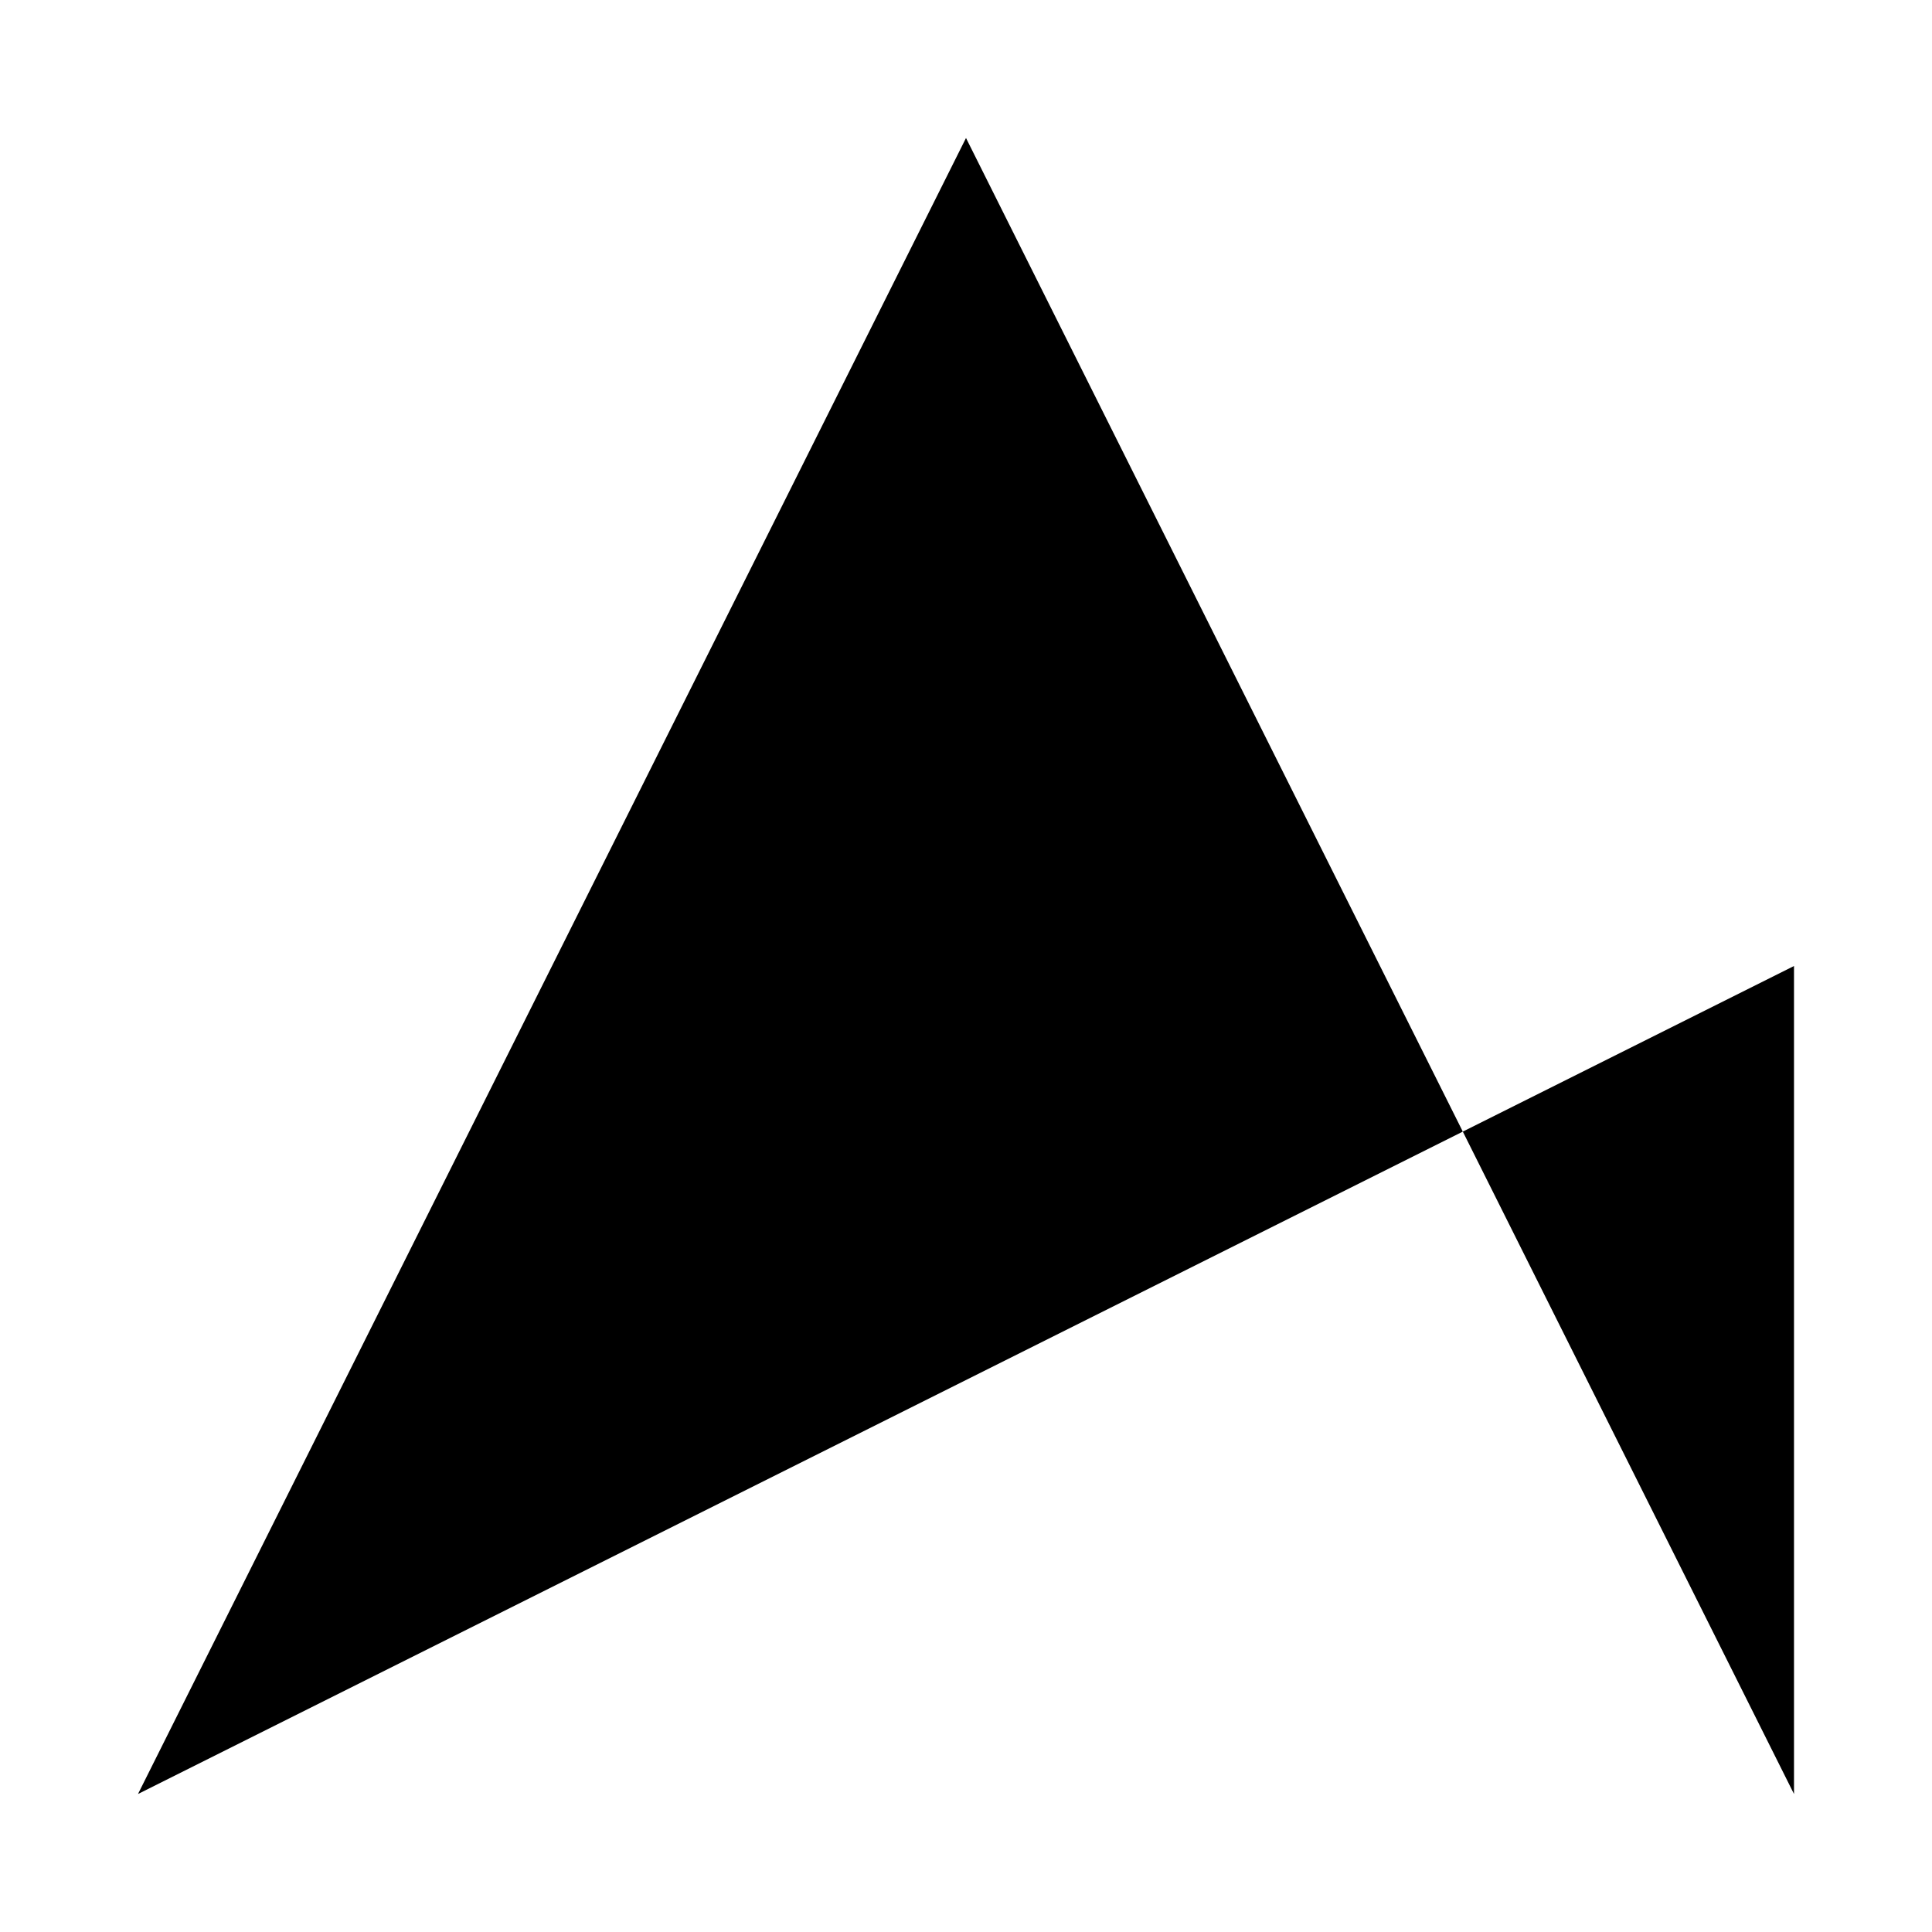
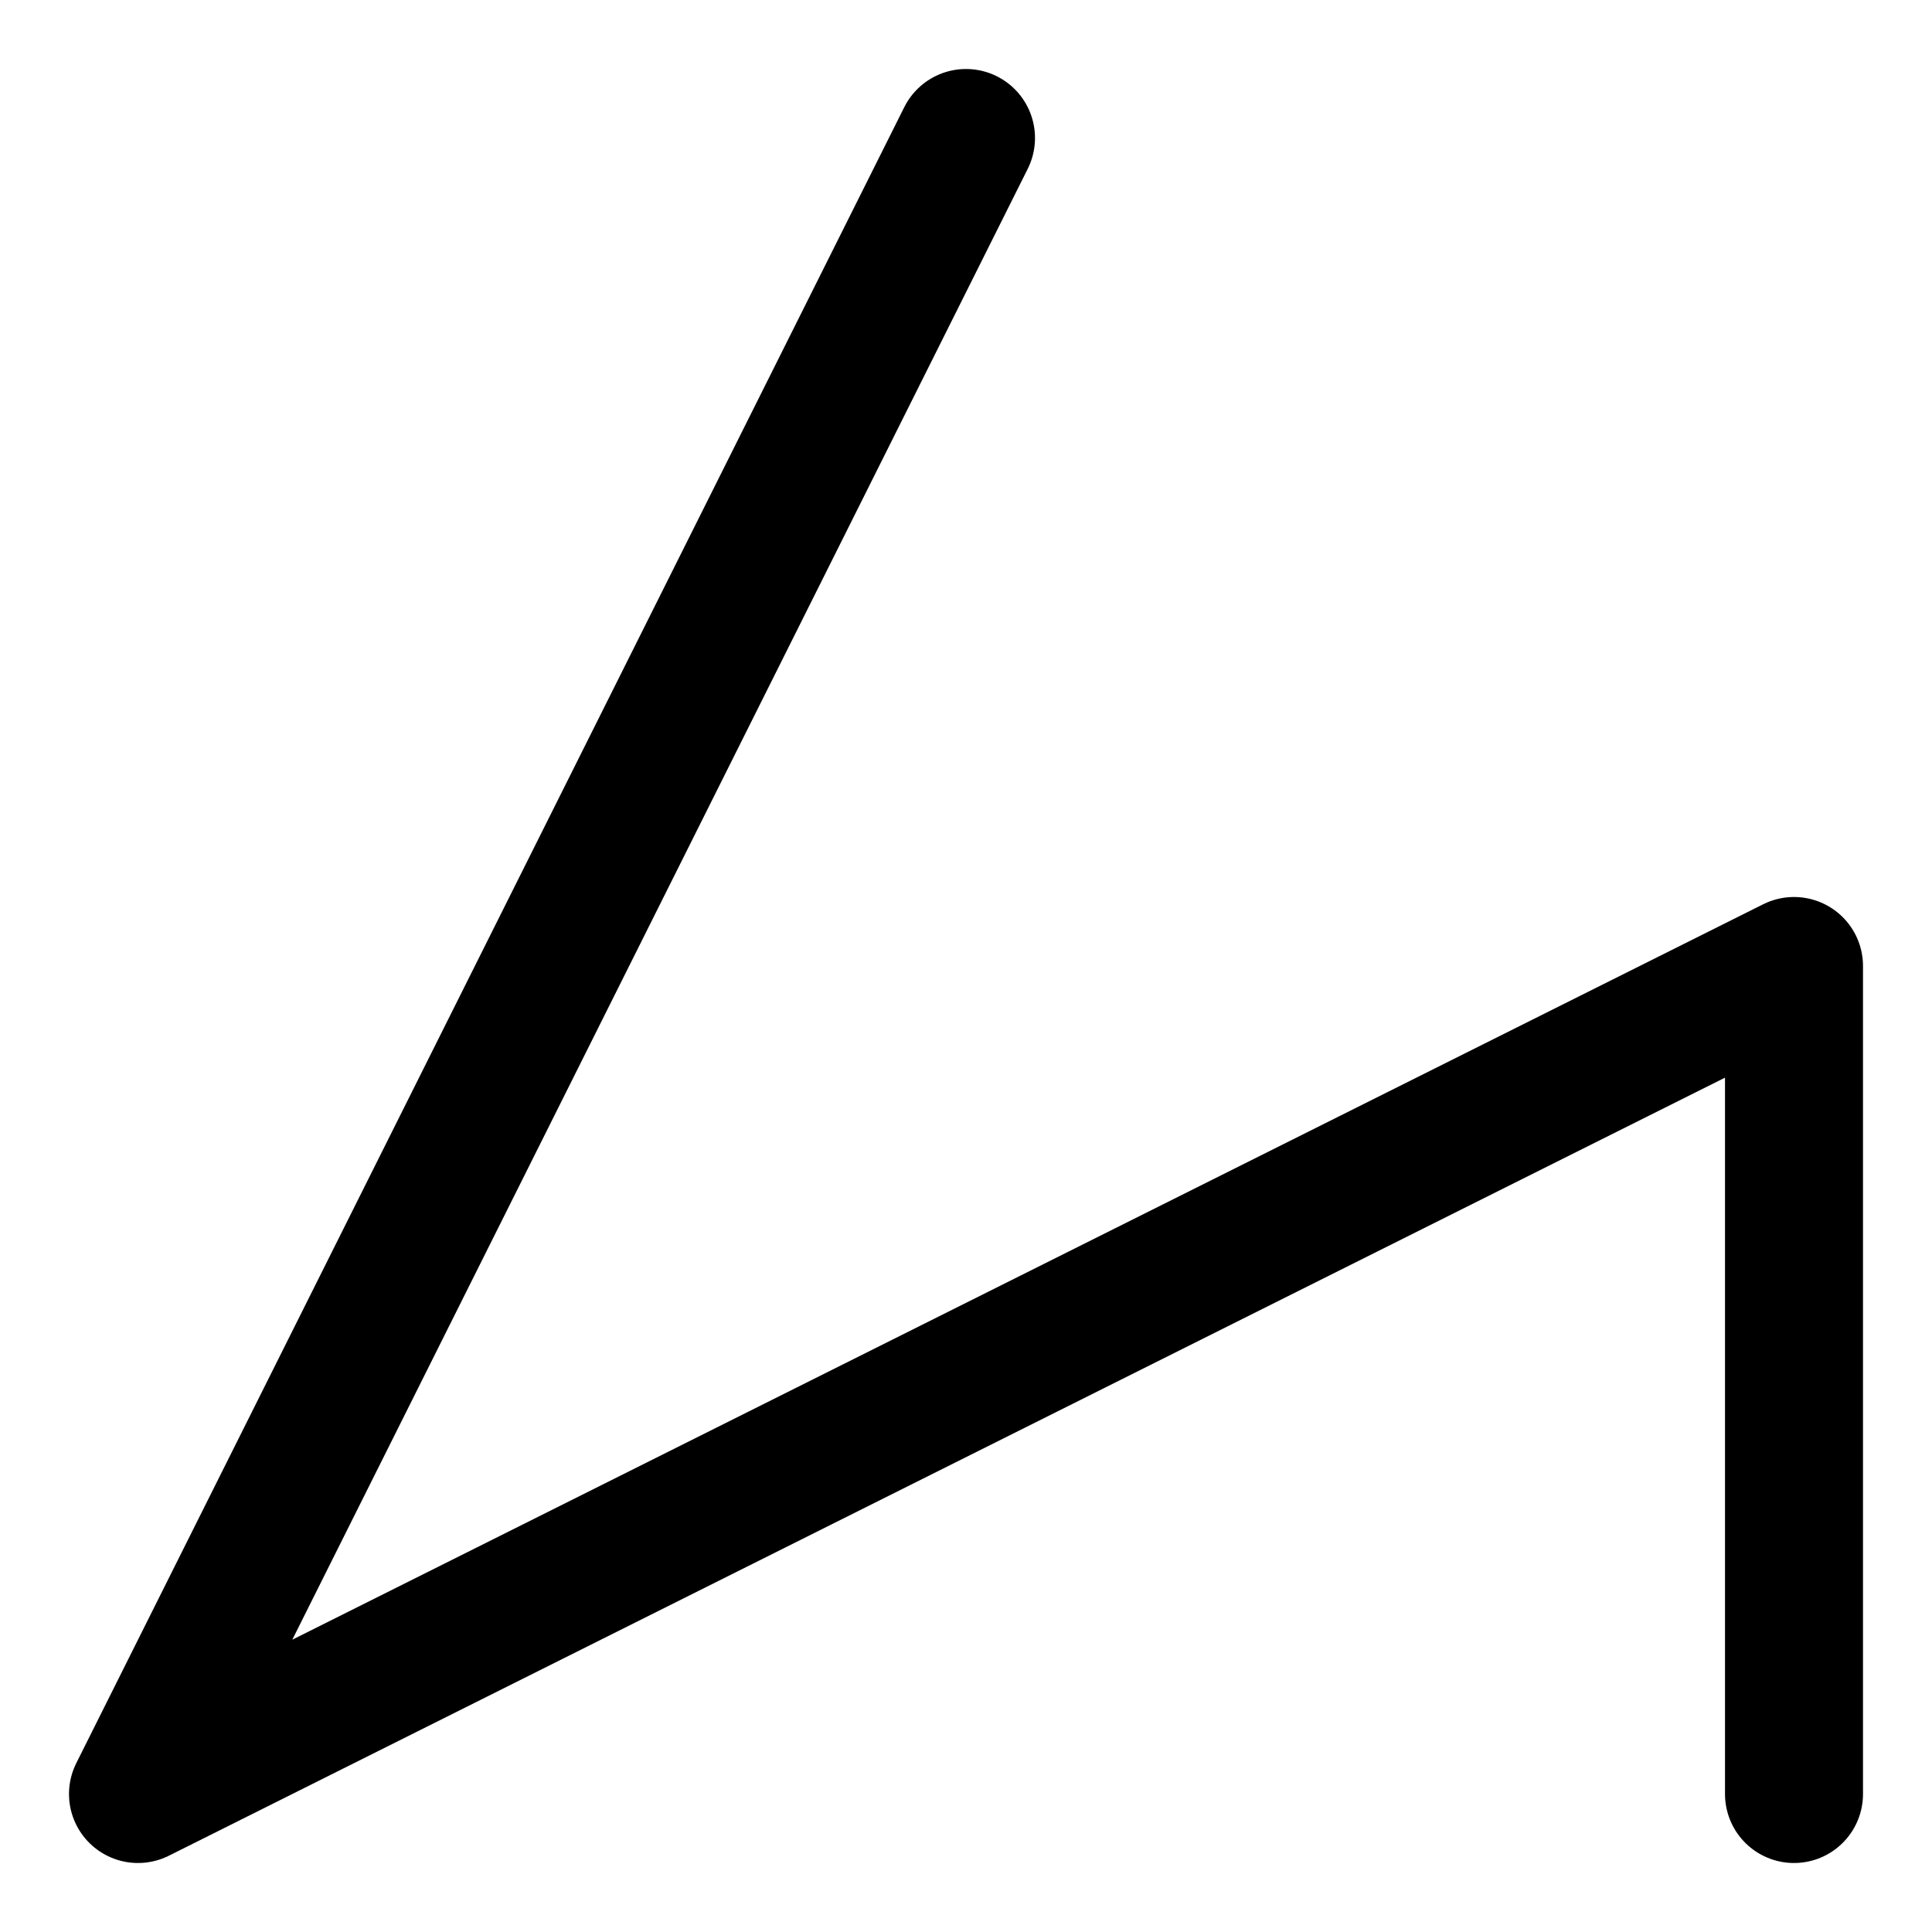
<svg xmlns="http://www.w3.org/2000/svg" version="1.1" width="8cm" height="8cm" viewBox="-1 -1 14 14">
-   <path id="char" d="M 6,0 L 0,12 L 12,6 L 12,12" />
+   <path id="char" style="fill:none;stroke:#000000;stroke-linecap:round;stroke-linejoin:round;" d="M 6,0 L 0,12 L 12,6 L 12,12" />
</svg>
